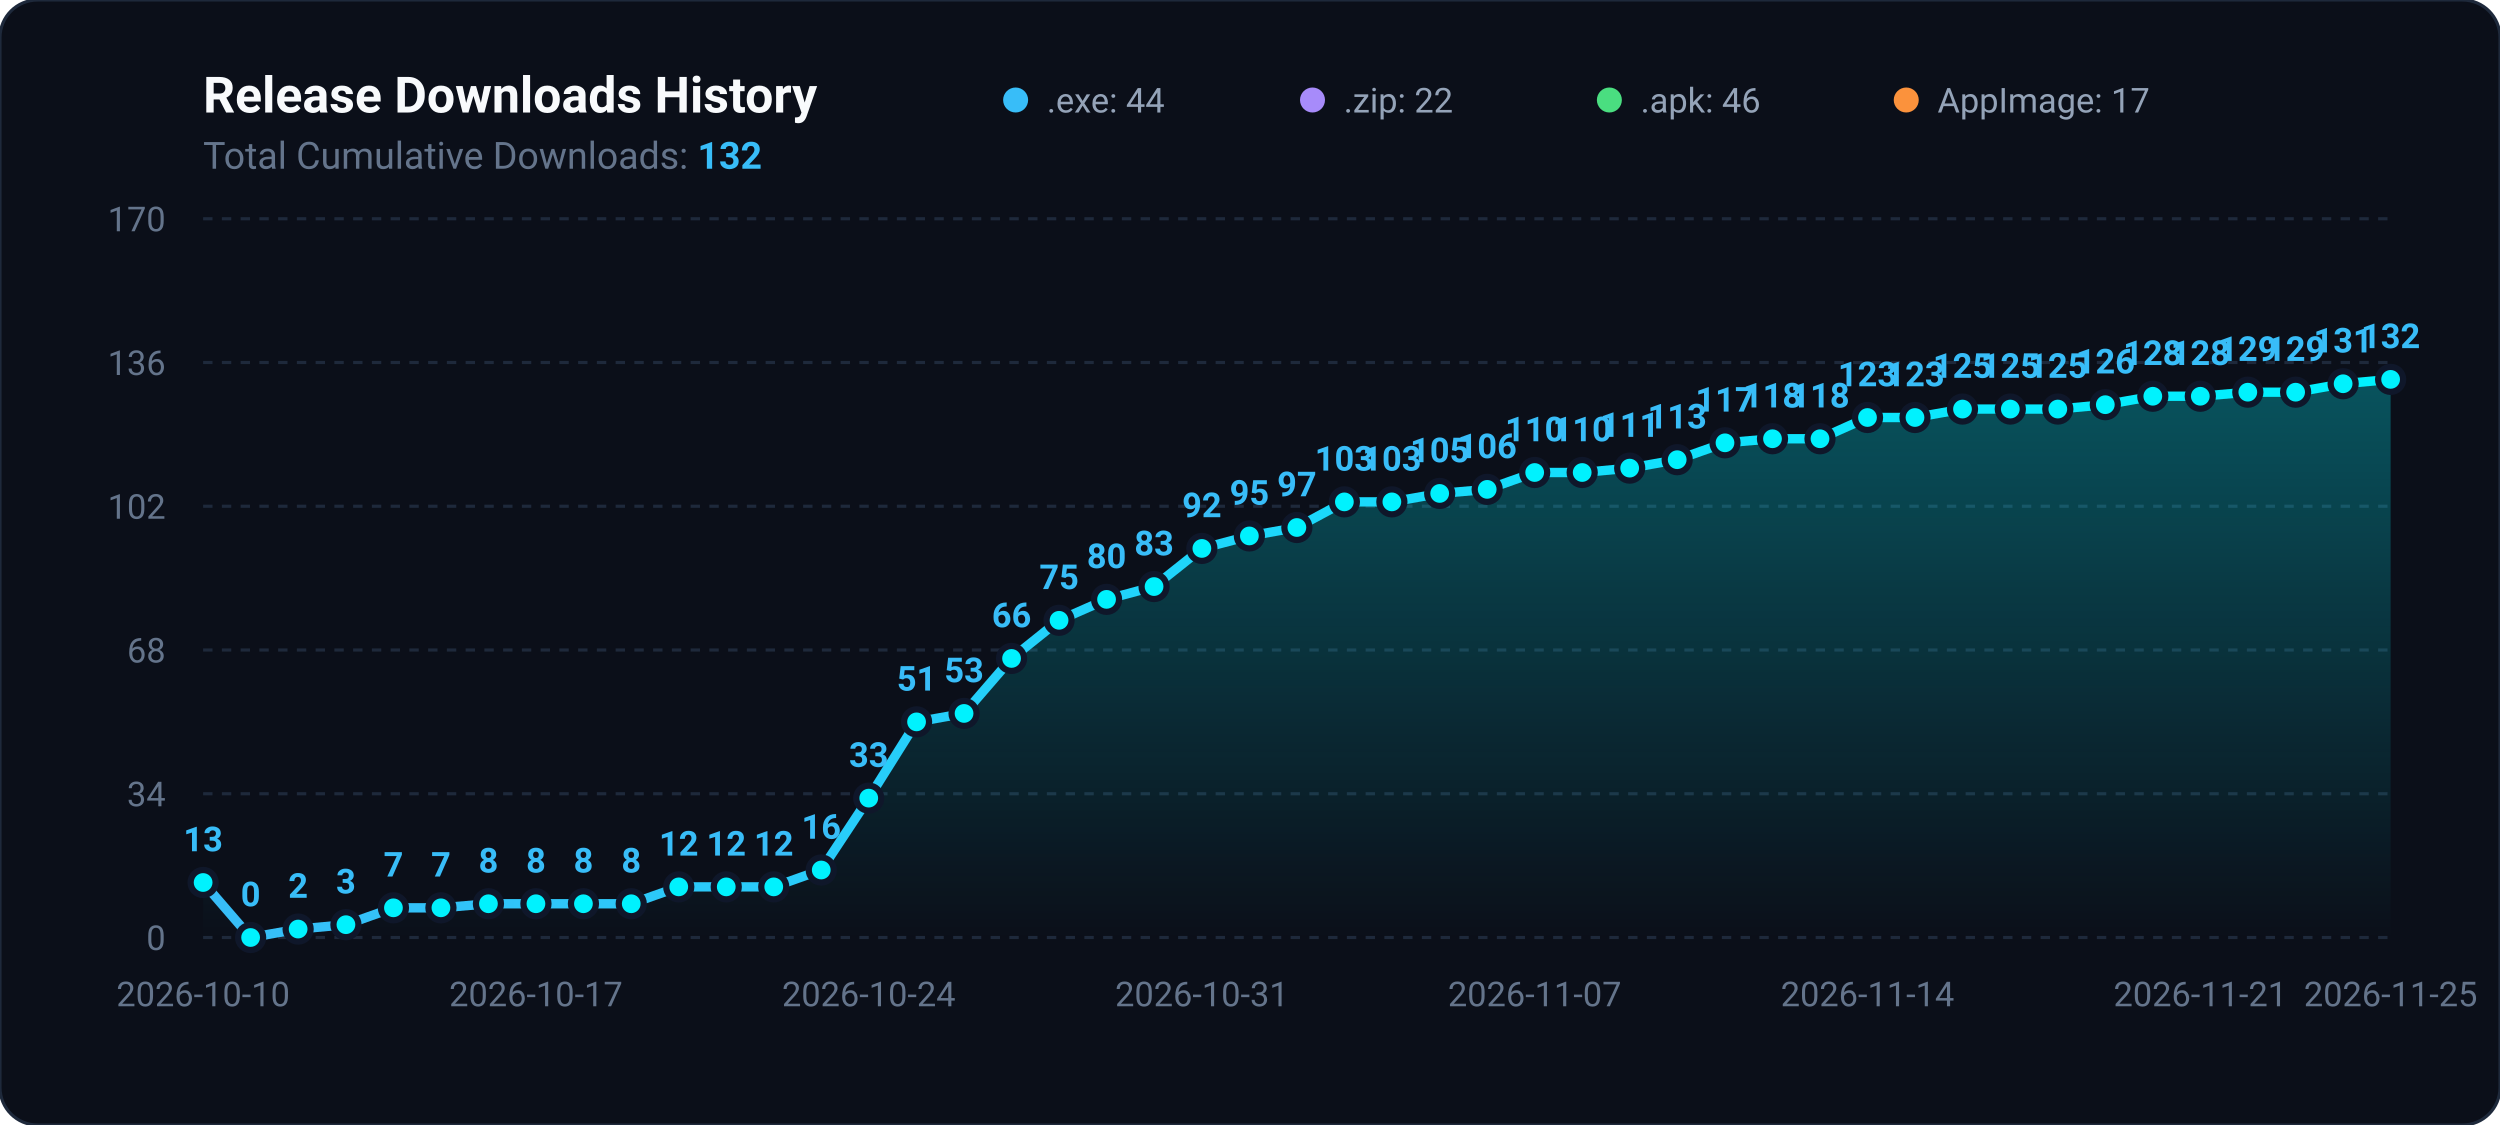
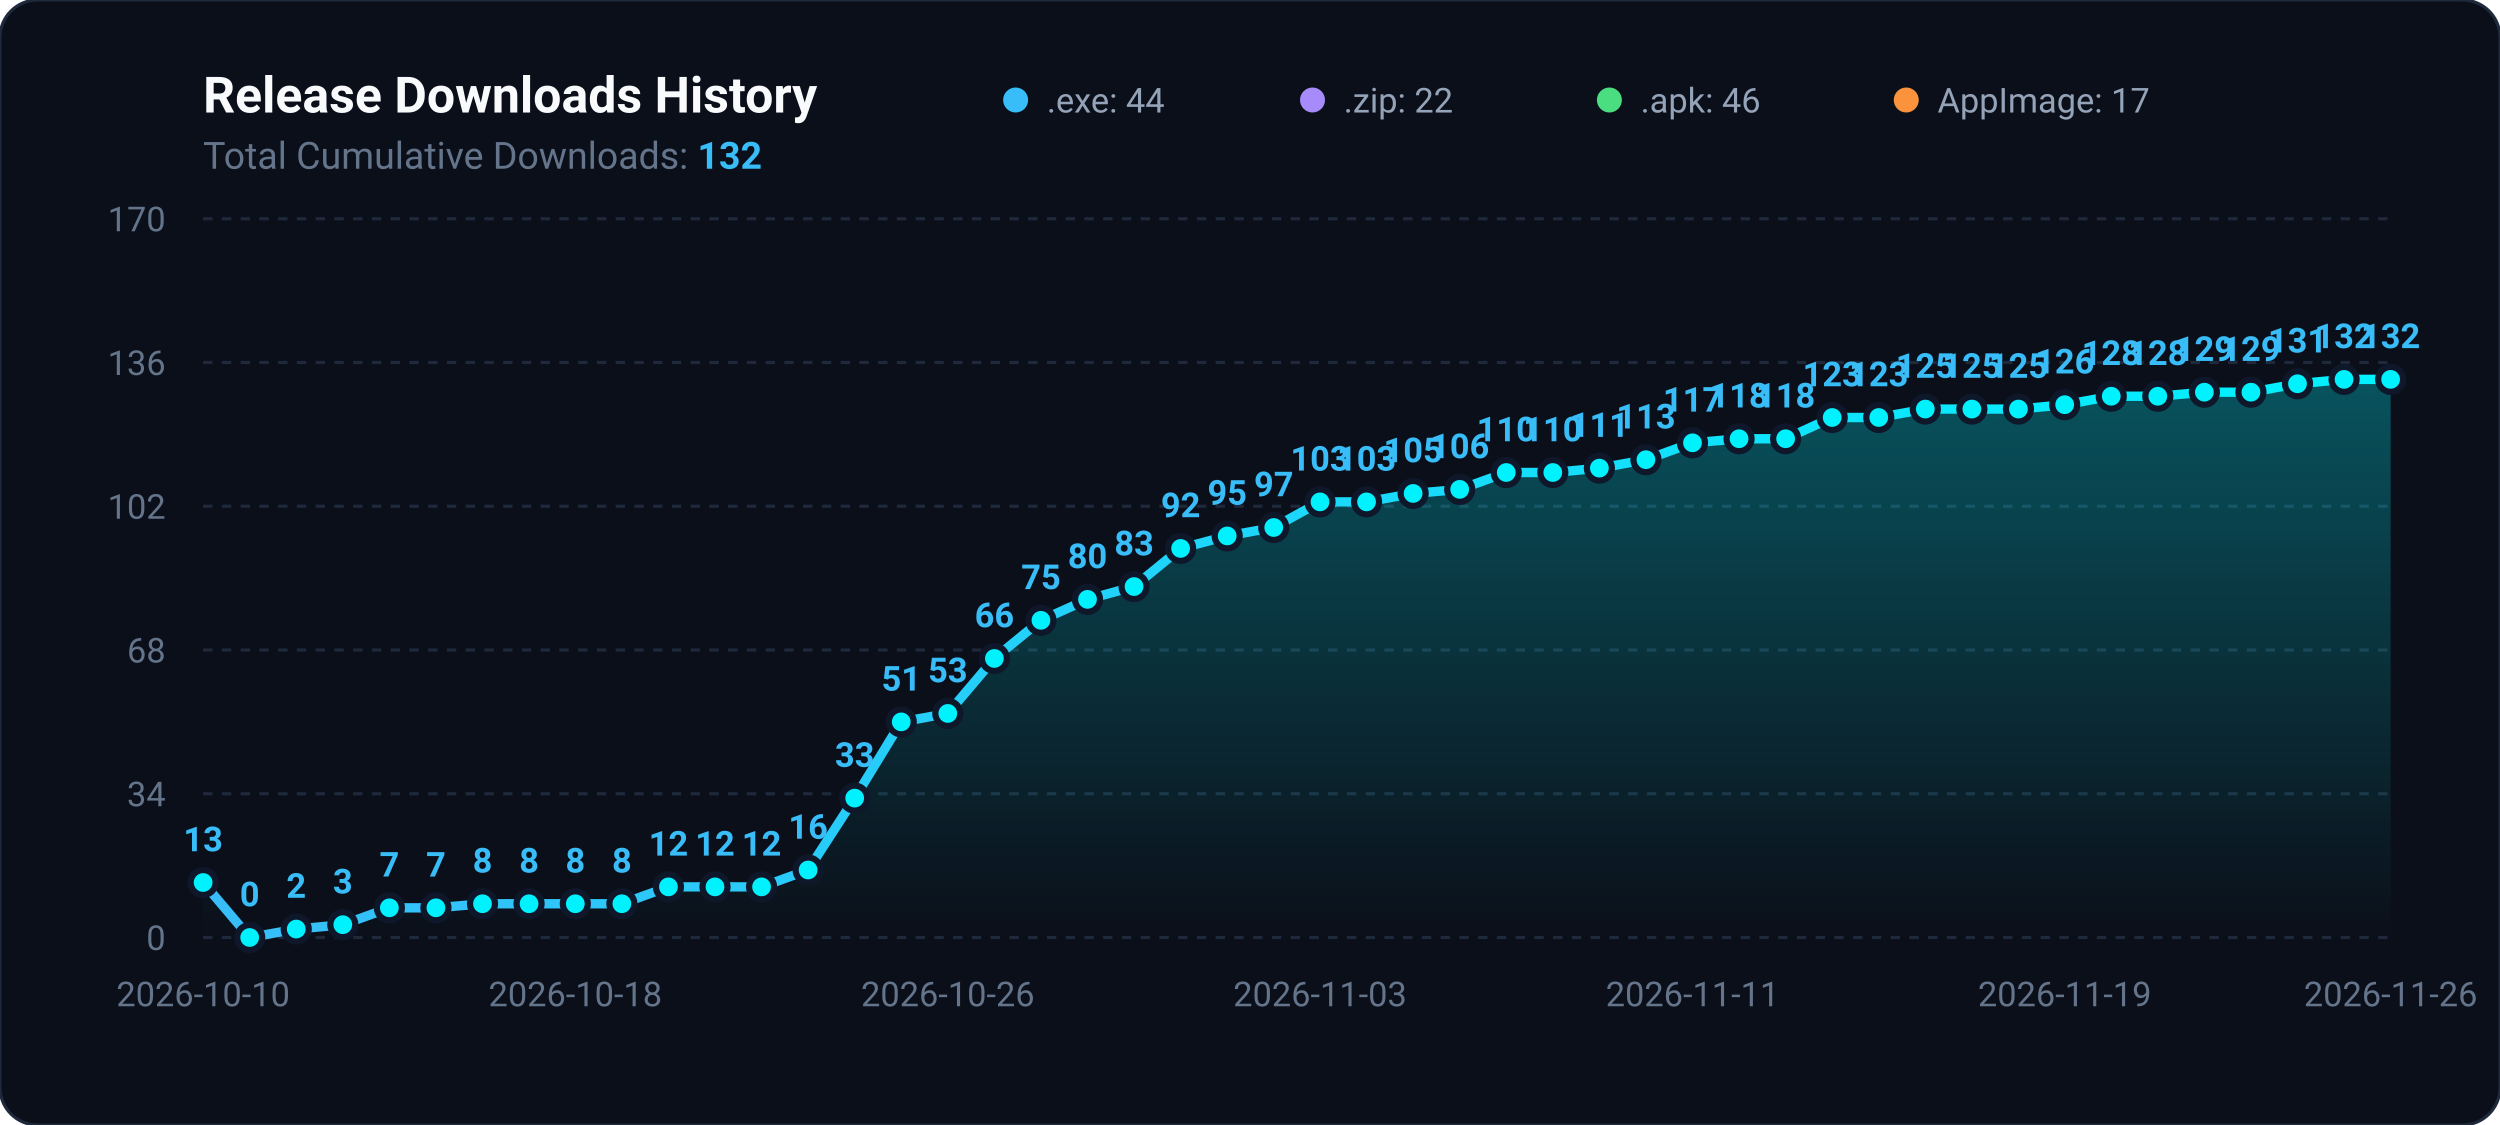
<svg xmlns="http://www.w3.org/2000/svg" viewBox="0 0 800 360" width="100%" height="100%">
  <defs>
    <linearGradient id="areaGradient" x1="0%" y1="0%" x2="0%" y2="100%">
      <stop offset="0%" stop-color="#00f2fe" stop-opacity="0.3" />
      <stop offset="100%" stop-color="#00f2fe" stop-opacity="0.0" />
    </linearGradient>
    <linearGradient id="lineGradient" x1="0%" y1="0%" x2="100%" y2="0%">
      <stop offset="0%" stop-color="#38bdf8" />
      <stop offset="100%" stop-color="#00f2fe" />
    </linearGradient>
  </defs>
  <rect width="800" height="360" rx="12" fill="#0b0f19" stroke="#1e293b" stroke-width="1" />
  <text x="65" y="36" fill="#f8fafc" font-family="-apple-system,BlinkMacSystemFont,Segoe UI,Roboto,sans-serif" font-size="16" font-weight="700">Release Downloads History</text>
  <text x="65" y="54" fill="#64748b" font-family="-apple-system,BlinkMacSystemFont,Segoe UI,Roboto,sans-serif" font-size="12">Total Cumulative Downloads: <tspan fill="#38bdf8" font-weight="bold">132</tspan>
  </text>
  <g transform="translate(325, 24)">
    <circle cx="0" cy="8" r="4" fill="#38bdf8" />
    <text x="10" y="12" fill="#94a3b8" font-family="-apple-system,BlinkMacSystemFont,Segoe UI,Roboto,sans-serif" font-size="11">.exe: 44</text>
    <circle cx="95" cy="8" r="4" fill="#a78bfa" />
    <text x="105" y="12" fill="#94a3b8" font-family="-apple-system,BlinkMacSystemFont,Segoe UI,Roboto,sans-serif" font-size="11">.zip: 22</text>
    <circle cx="190" cy="8" r="4" fill="#4ade80" />
    <text x="200" y="12" fill="#94a3b8" font-family="-apple-system,BlinkMacSystemFont,Segoe UI,Roboto,sans-serif" font-size="11">.apk: 46</text>
    <circle cx="285" cy="8" r="4" fill="#fb923c" />
    <text x="295" y="12" fill="#94a3b8" font-family="-apple-system,BlinkMacSystemFont,Segoe UI,Roboto,sans-serif" font-size="11">AppImage: 17</text>
  </g>
  <line x1="65" y1="300.0" x2="765" y2="300.0" stroke="#1e293b" stroke-width="1" stroke-dasharray="3,3" />
  <text x="53" y="304.0" fill="#64748b" font-family="-apple-system,BlinkMacSystemFont,Segoe UI,Roboto,sans-serif" font-size="11" text-anchor="end">0</text>
  <line x1="65" y1="254.0" x2="765" y2="254.0" stroke="#1e293b" stroke-width="1" stroke-dasharray="3,3" />
  <text x="53" y="258.0" fill="#64748b" font-family="-apple-system,BlinkMacSystemFont,Segoe UI,Roboto,sans-serif" font-size="11" text-anchor="end">34</text>
  <line x1="65" y1="208.0" x2="765" y2="208.0" stroke="#1e293b" stroke-width="1" stroke-dasharray="3,3" />
  <text x="53" y="212.0" fill="#64748b" font-family="-apple-system,BlinkMacSystemFont,Segoe UI,Roboto,sans-serif" font-size="11" text-anchor="end">68</text>
  <line x1="65" y1="162.0" x2="765" y2="162.0" stroke="#1e293b" stroke-width="1" stroke-dasharray="3,3" />
  <text x="53" y="166.0" fill="#64748b" font-family="-apple-system,BlinkMacSystemFont,Segoe UI,Roboto,sans-serif" font-size="11" text-anchor="end">102</text>
  <line x1="65" y1="116.0" x2="765" y2="116.0" stroke="#1e293b" stroke-width="1" stroke-dasharray="3,3" />
  <text x="53" y="120.0" fill="#64748b" font-family="-apple-system,BlinkMacSystemFont,Segoe UI,Roboto,sans-serif" font-size="11" text-anchor="end">136</text>
  <line x1="65" y1="70.0" x2="765" y2="70.0" stroke="#1e293b" stroke-width="1" stroke-dasharray="3,3" />
  <text x="53" y="74.0" fill="#64748b" font-family="-apple-system,BlinkMacSystemFont,Segoe UI,Roboto,sans-serif" font-size="11" text-anchor="end">170</text>
-   <path d="M 65.0 300 L 65.0 282.4 L 80.2 300.0 L 95.4 297.3 L 110.7 295.9 L 125.9 290.5 L 141.1 290.5 L 156.3 289.2 L 171.5 289.2 L 186.7 289.2 L 202.0 289.2 L 217.2 283.8 L 232.4 283.8 L 247.6 283.8 L 262.8 278.4 L 278.0 255.4 L 293.3 231.0 L 308.5 228.3 L 323.7 210.7 L 338.9 198.5 L 354.1 191.8 L 369.3 187.7 L 384.6 175.5 L 399.8 171.5 L 415.0 168.8 L 430.2 160.6 L 445.4 160.6 L 460.7 157.9 L 475.9 156.6 L 491.1 151.2 L 506.3 151.2 L 521.5 149.8 L 536.7 147.1 L 552.0 141.7 L 567.2 140.4 L 582.4 140.4 L 597.6 133.6 L 612.8 133.6 L 628.0 130.9 L 643.3 130.9 L 658.5 130.9 L 673.7 129.5 L 688.9 126.8 L 704.1 126.8 L 719.3 125.5 L 734.6 125.5 L 749.8 122.8 L 765.0 121.4 L 765.0 300 Z" fill="url(#areaGradient)" />
-   <path d="M 65.0 282.4 L 80.2 300.0 L 95.4 297.3 L 110.7 295.9 L 125.9 290.5 L 141.1 290.5 L 156.3 289.2 L 171.5 289.2 L 186.7 289.2 L 202.0 289.2 L 217.2 283.8 L 232.4 283.8 L 247.6 283.8 L 262.8 278.4 L 278.0 255.4 L 293.3 231.0 L 308.5 228.3 L 323.7 210.7 L 338.9 198.5 L 354.1 191.8 L 369.3 187.7 L 384.6 175.5 L 399.8 171.5 L 415.0 168.8 L 430.2 160.6 L 445.4 160.6 L 460.7 157.9 L 475.9 156.6 L 491.1 151.2 L 506.3 151.2 L 521.5 149.8 L 536.7 147.1 L 552.0 141.7 L 567.2 140.4 L 582.4 140.4 L 597.6 133.6 L 612.8 133.6 L 628.0 130.9 L 643.3 130.9 L 658.5 130.9 L 673.7 129.5 L 688.9 126.8 L 704.1 126.8 L 719.3 125.5 L 734.6 125.5 L 749.8 122.8 L 765.0 121.4" fill="none" stroke="url(#lineGradient)" stroke-width="3" stroke-linecap="round" stroke-linejoin="round" />
+   <path d="M 65.0 300 L 65.0 282.4 L 79.9 300.0 L 94.8 297.3 L 109.7 295.9 L 124.6 290.5 L 139.5 290.5 L 154.4 289.2 L 169.3 289.2 L 184.1 289.2 L 199.0 289.2 L 213.9 283.8 L 228.8 283.8 L 243.7 283.8 L 258.6 278.4 L 273.5 255.4 L 288.4 231.0 L 303.3 228.3 L 318.2 210.7 L 333.1 198.5 L 348.0 191.8 L 362.9 187.7 L 377.8 175.5 L 392.7 171.5 L 407.6 168.8 L 422.4 160.6 L 437.3 160.6 L 452.2 157.9 L 467.1 156.6 L 482.0 151.2 L 496.9 151.2 L 511.8 149.8 L 526.7 147.1 L 541.6 141.7 L 556.5 140.4 L 571.4 140.4 L 586.3 133.6 L 601.2 133.6 L 616.1 130.9 L 631.0 130.9 L 645.9 130.9 L 660.7 129.5 L 675.6 126.8 L 690.5 126.8 L 705.4 125.5 L 720.3 125.5 L 735.2 122.8 L 750.1 121.4 L 765.0 121.4 L 765.0 300 Z" fill="url(#areaGradient)" />
+   <path d="M 65.0 282.4 L 79.9 300.0 L 94.8 297.3 L 109.7 295.9 L 124.6 290.5 L 139.5 290.5 L 154.4 289.2 L 169.3 289.2 L 184.1 289.2 L 199.0 289.2 L 213.9 283.8 L 228.8 283.8 L 243.7 283.8 L 258.6 278.4 L 273.5 255.4 L 288.4 231.0 L 303.3 228.3 L 318.2 210.7 L 333.1 198.5 L 348.0 191.8 L 362.9 187.7 L 377.8 175.5 L 392.7 171.5 L 407.6 168.8 L 422.4 160.6 L 437.3 160.6 L 452.2 157.9 L 467.1 156.6 L 482.0 151.2 L 496.9 151.2 L 511.8 149.8 L 526.7 147.1 L 541.6 141.7 L 556.5 140.4 L 571.4 140.4 L 586.3 133.6 L 601.2 133.6 L 616.1 130.9 L 631.0 130.9 L 645.9 130.9 L 660.7 129.5 L 675.6 126.8 L 690.5 126.8 L 705.4 125.5 L 720.3 125.5 L 735.2 122.8 L 750.1 121.4 L 765.0 121.4" fill="none" stroke="url(#lineGradient)" stroke-width="3" stroke-linecap="round" stroke-linejoin="round" />
  <circle cx="65.0" cy="282.4" r="4" fill="#00f2fe" stroke="#0f172a" stroke-width="2" />
  <text x="65.0" y="272.4" fill="#38bdf8" font-family="-apple-system,BlinkMacSystemFont,Segoe UI,Roboto,sans-serif" font-size="11" font-weight="600" text-anchor="middle">13</text>
-   <circle cx="80.2" cy="300.0" r="4" fill="#00f2fe" stroke="#0f172a" stroke-width="2" />
-   <text x="80.2" y="290.0" fill="#38bdf8" font-family="-apple-system,BlinkMacSystemFont,Segoe UI,Roboto,sans-serif" font-size="11" font-weight="600" text-anchor="middle">0</text>
-   <circle cx="95.4" cy="297.3" r="4" fill="#00f2fe" stroke="#0f172a" stroke-width="2" />
-   <text x="95.4" y="287.3" fill="#38bdf8" font-family="-apple-system,BlinkMacSystemFont,Segoe UI,Roboto,sans-serif" font-size="11" font-weight="600" text-anchor="middle">2</text>
-   <circle cx="110.7" cy="295.9" r="4" fill="#00f2fe" stroke="#0f172a" stroke-width="2" />
-   <text x="110.7" y="285.9" fill="#38bdf8" font-family="-apple-system,BlinkMacSystemFont,Segoe UI,Roboto,sans-serif" font-size="11" font-weight="600" text-anchor="middle">3</text>
-   <circle cx="125.9" cy="290.5" r="4" fill="#00f2fe" stroke="#0f172a" stroke-width="2" />
-   <text x="125.9" y="280.5" fill="#38bdf8" font-family="-apple-system,BlinkMacSystemFont,Segoe UI,Roboto,sans-serif" font-size="11" font-weight="600" text-anchor="middle">7</text>
-   <circle cx="141.1" cy="290.5" r="4" fill="#00f2fe" stroke="#0f172a" stroke-width="2" />
-   <text x="141.1" y="280.5" fill="#38bdf8" font-family="-apple-system,BlinkMacSystemFont,Segoe UI,Roboto,sans-serif" font-size="11" font-weight="600" text-anchor="middle">7</text>
-   <circle cx="156.3" cy="289.2" r="4" fill="#00f2fe" stroke="#0f172a" stroke-width="2" />
-   <text x="156.3" y="279.2" fill="#38bdf8" font-family="-apple-system,BlinkMacSystemFont,Segoe UI,Roboto,sans-serif" font-size="11" font-weight="600" text-anchor="middle">8</text>
-   <circle cx="171.5" cy="289.2" r="4" fill="#00f2fe" stroke="#0f172a" stroke-width="2" />
-   <text x="171.5" y="279.2" fill="#38bdf8" font-family="-apple-system,BlinkMacSystemFont,Segoe UI,Roboto,sans-serif" font-size="11" font-weight="600" text-anchor="middle">8</text>
-   <circle cx="186.7" cy="289.2" r="4" fill="#00f2fe" stroke="#0f172a" stroke-width="2" />
-   <text x="186.7" y="279.2" fill="#38bdf8" font-family="-apple-system,BlinkMacSystemFont,Segoe UI,Roboto,sans-serif" font-size="11" font-weight="600" text-anchor="middle">8</text>
-   <circle cx="202.0" cy="289.2" r="4" fill="#00f2fe" stroke="#0f172a" stroke-width="2" />
-   <text x="202.0" y="279.2" fill="#38bdf8" font-family="-apple-system,BlinkMacSystemFont,Segoe UI,Roboto,sans-serif" font-size="11" font-weight="600" text-anchor="middle">8</text>
-   <circle cx="217.2" cy="283.8" r="4" fill="#00f2fe" stroke="#0f172a" stroke-width="2" />
-   <text x="217.2" y="273.8" fill="#38bdf8" font-family="-apple-system,BlinkMacSystemFont,Segoe UI,Roboto,sans-serif" font-size="11" font-weight="600" text-anchor="middle">12</text>
-   <circle cx="232.4" cy="283.8" r="4" fill="#00f2fe" stroke="#0f172a" stroke-width="2" />
-   <text x="232.4" y="273.8" fill="#38bdf8" font-family="-apple-system,BlinkMacSystemFont,Segoe UI,Roboto,sans-serif" font-size="11" font-weight="600" text-anchor="middle">12</text>
-   <circle cx="247.6" cy="283.8" r="4" fill="#00f2fe" stroke="#0f172a" stroke-width="2" />
-   <text x="247.6" y="273.8" fill="#38bdf8" font-family="-apple-system,BlinkMacSystemFont,Segoe UI,Roboto,sans-serif" font-size="11" font-weight="600" text-anchor="middle">12</text>
-   <circle cx="262.8" cy="278.4" r="4" fill="#00f2fe" stroke="#0f172a" stroke-width="2" />
-   <text x="262.8" y="268.4" fill="#38bdf8" font-family="-apple-system,BlinkMacSystemFont,Segoe UI,Roboto,sans-serif" font-size="11" font-weight="600" text-anchor="middle">16</text>
-   <circle cx="278.0" cy="255.4" r="4" fill="#00f2fe" stroke="#0f172a" stroke-width="2" />
-   <text x="278.0" y="245.4" fill="#38bdf8" font-family="-apple-system,BlinkMacSystemFont,Segoe UI,Roboto,sans-serif" font-size="11" font-weight="600" text-anchor="middle">33</text>
-   <circle cx="293.3" cy="231.0" r="4" fill="#00f2fe" stroke="#0f172a" stroke-width="2" />
-   <text x="293.3" y="221.0" fill="#38bdf8" font-family="-apple-system,BlinkMacSystemFont,Segoe UI,Roboto,sans-serif" font-size="11" font-weight="600" text-anchor="middle">51</text>
-   <circle cx="308.5" cy="228.3" r="4" fill="#00f2fe" stroke="#0f172a" stroke-width="2" />
-   <text x="308.5" y="218.3" fill="#38bdf8" font-family="-apple-system,BlinkMacSystemFont,Segoe UI,Roboto,sans-serif" font-size="11" font-weight="600" text-anchor="middle">53</text>
-   <circle cx="323.7" cy="210.7" r="4" fill="#00f2fe" stroke="#0f172a" stroke-width="2" />
-   <text x="323.7" y="200.7" fill="#38bdf8" font-family="-apple-system,BlinkMacSystemFont,Segoe UI,Roboto,sans-serif" font-size="11" font-weight="600" text-anchor="middle">66</text>
-   <circle cx="338.9" cy="198.5" r="4" fill="#00f2fe" stroke="#0f172a" stroke-width="2" />
-   <text x="338.9" y="188.5" fill="#38bdf8" font-family="-apple-system,BlinkMacSystemFont,Segoe UI,Roboto,sans-serif" font-size="11" font-weight="600" text-anchor="middle">75</text>
-   <circle cx="354.1" cy="191.8" r="4" fill="#00f2fe" stroke="#0f172a" stroke-width="2" />
-   <text x="354.1" y="181.8" fill="#38bdf8" font-family="-apple-system,BlinkMacSystemFont,Segoe UI,Roboto,sans-serif" font-size="11" font-weight="600" text-anchor="middle">80</text>
-   <circle cx="369.3" cy="187.7" r="4" fill="#00f2fe" stroke="#0f172a" stroke-width="2" />
-   <text x="369.3" y="177.7" fill="#38bdf8" font-family="-apple-system,BlinkMacSystemFont,Segoe UI,Roboto,sans-serif" font-size="11" font-weight="600" text-anchor="middle">83</text>
-   <circle cx="384.6" cy="175.5" r="4" fill="#00f2fe" stroke="#0f172a" stroke-width="2" />
-   <text x="384.6" y="165.5" fill="#38bdf8" font-family="-apple-system,BlinkMacSystemFont,Segoe UI,Roboto,sans-serif" font-size="11" font-weight="600" text-anchor="middle">92</text>
-   <circle cx="399.8" cy="171.5" r="4" fill="#00f2fe" stroke="#0f172a" stroke-width="2" />
-   <text x="399.8" y="161.5" fill="#38bdf8" font-family="-apple-system,BlinkMacSystemFont,Segoe UI,Roboto,sans-serif" font-size="11" font-weight="600" text-anchor="middle">95</text>
-   <circle cx="415.0" cy="168.8" r="4" fill="#00f2fe" stroke="#0f172a" stroke-width="2" />
-   <text x="415.0" y="158.8" fill="#38bdf8" font-family="-apple-system,BlinkMacSystemFont,Segoe UI,Roboto,sans-serif" font-size="11" font-weight="600" text-anchor="middle">97</text>
-   <circle cx="430.2" cy="160.6" r="4" fill="#00f2fe" stroke="#0f172a" stroke-width="2" />
-   <text x="430.2" y="150.6" fill="#38bdf8" font-family="-apple-system,BlinkMacSystemFont,Segoe UI,Roboto,sans-serif" font-size="11" font-weight="600" text-anchor="middle">103</text>
-   <circle cx="445.4" cy="160.6" r="4" fill="#00f2fe" stroke="#0f172a" stroke-width="2" />
-   <text x="445.4" y="150.6" fill="#38bdf8" font-family="-apple-system,BlinkMacSystemFont,Segoe UI,Roboto,sans-serif" font-size="11" font-weight="600" text-anchor="middle">103</text>
-   <circle cx="460.7" cy="157.9" r="4" fill="#00f2fe" stroke="#0f172a" stroke-width="2" />
-   <text x="460.7" y="147.9" fill="#38bdf8" font-family="-apple-system,BlinkMacSystemFont,Segoe UI,Roboto,sans-serif" font-size="11" font-weight="600" text-anchor="middle">105</text>
-   <circle cx="475.9" cy="156.6" r="4" fill="#00f2fe" stroke="#0f172a" stroke-width="2" />
-   <text x="475.9" y="146.6" fill="#38bdf8" font-family="-apple-system,BlinkMacSystemFont,Segoe UI,Roboto,sans-serif" font-size="11" font-weight="600" text-anchor="middle">106</text>
-   <circle cx="491.1" cy="151.2" r="4" fill="#00f2fe" stroke="#0f172a" stroke-width="2" />
-   <text x="491.1" y="141.2" fill="#38bdf8" font-family="-apple-system,BlinkMacSystemFont,Segoe UI,Roboto,sans-serif" font-size="11" font-weight="600" text-anchor="middle">110</text>
-   <circle cx="506.3" cy="151.2" r="4" fill="#00f2fe" stroke="#0f172a" stroke-width="2" />
-   <text x="506.3" y="141.2" fill="#38bdf8" font-family="-apple-system,BlinkMacSystemFont,Segoe UI,Roboto,sans-serif" font-size="11" font-weight="600" text-anchor="middle">110</text>
-   <circle cx="521.5" cy="149.8" r="4" fill="#00f2fe" stroke="#0f172a" stroke-width="2" />
-   <text x="521.5" y="139.8" fill="#38bdf8" font-family="-apple-system,BlinkMacSystemFont,Segoe UI,Roboto,sans-serif" font-size="11" font-weight="600" text-anchor="middle">111</text>
-   <circle cx="536.7" cy="147.1" r="4" fill="#00f2fe" stroke="#0f172a" stroke-width="2" />
-   <text x="536.7" y="137.1" fill="#38bdf8" font-family="-apple-system,BlinkMacSystemFont,Segoe UI,Roboto,sans-serif" font-size="11" font-weight="600" text-anchor="middle">113</text>
-   <circle cx="552.0" cy="141.7" r="4" fill="#00f2fe" stroke="#0f172a" stroke-width="2" />
-   <text x="552.0" y="131.7" fill="#38bdf8" font-family="-apple-system,BlinkMacSystemFont,Segoe UI,Roboto,sans-serif" font-size="11" font-weight="600" text-anchor="middle">117</text>
-   <circle cx="567.2" cy="140.4" r="4" fill="#00f2fe" stroke="#0f172a" stroke-width="2" />
-   <text x="567.2" y="130.4" fill="#38bdf8" font-family="-apple-system,BlinkMacSystemFont,Segoe UI,Roboto,sans-serif" font-size="11" font-weight="600" text-anchor="middle">118</text>
-   <circle cx="582.4" cy="140.4" r="4" fill="#00f2fe" stroke="#0f172a" stroke-width="2" />
-   <text x="582.4" y="130.4" fill="#38bdf8" font-family="-apple-system,BlinkMacSystemFont,Segoe UI,Roboto,sans-serif" font-size="11" font-weight="600" text-anchor="middle">118</text>
-   <circle cx="597.6" cy="133.6" r="4" fill="#00f2fe" stroke="#0f172a" stroke-width="2" />
-   <text x="597.6" y="123.6" fill="#38bdf8" font-family="-apple-system,BlinkMacSystemFont,Segoe UI,Roboto,sans-serif" font-size="11" font-weight="600" text-anchor="middle">123</text>
-   <circle cx="612.8" cy="133.6" r="4" fill="#00f2fe" stroke="#0f172a" stroke-width="2" />
-   <text x="612.8" y="123.6" fill="#38bdf8" font-family="-apple-system,BlinkMacSystemFont,Segoe UI,Roboto,sans-serif" font-size="11" font-weight="600" text-anchor="middle">123</text>
-   <circle cx="628.0" cy="130.9" r="4" fill="#00f2fe" stroke="#0f172a" stroke-width="2" />
-   <text x="628.0" y="120.9" fill="#38bdf8" font-family="-apple-system,BlinkMacSystemFont,Segoe UI,Roboto,sans-serif" font-size="11" font-weight="600" text-anchor="middle">125</text>
-   <circle cx="643.3" cy="130.9" r="4" fill="#00f2fe" stroke="#0f172a" stroke-width="2" />
-   <text x="643.3" y="120.9" fill="#38bdf8" font-family="-apple-system,BlinkMacSystemFont,Segoe UI,Roboto,sans-serif" font-size="11" font-weight="600" text-anchor="middle">125</text>
-   <circle cx="658.5" cy="130.9" r="4" fill="#00f2fe" stroke="#0f172a" stroke-width="2" />
-   <text x="658.5" y="120.9" fill="#38bdf8" font-family="-apple-system,BlinkMacSystemFont,Segoe UI,Roboto,sans-serif" font-size="11" font-weight="600" text-anchor="middle">125</text>
-   <circle cx="673.7" cy="129.5" r="4" fill="#00f2fe" stroke="#0f172a" stroke-width="2" />
-   <text x="673.7" y="119.5" fill="#38bdf8" font-family="-apple-system,BlinkMacSystemFont,Segoe UI,Roboto,sans-serif" font-size="11" font-weight="600" text-anchor="middle">126</text>
-   <circle cx="688.9" cy="126.8" r="4" fill="#00f2fe" stroke="#0f172a" stroke-width="2" />
-   <text x="688.9" y="116.8" fill="#38bdf8" font-family="-apple-system,BlinkMacSystemFont,Segoe UI,Roboto,sans-serif" font-size="11" font-weight="600" text-anchor="middle">128</text>
-   <circle cx="704.1" cy="126.8" r="4" fill="#00f2fe" stroke="#0f172a" stroke-width="2" />
-   <text x="704.1" y="116.8" fill="#38bdf8" font-family="-apple-system,BlinkMacSystemFont,Segoe UI,Roboto,sans-serif" font-size="11" font-weight="600" text-anchor="middle">128</text>
-   <circle cx="719.3" cy="125.5" r="4" fill="#00f2fe" stroke="#0f172a" stroke-width="2" />
-   <text x="719.3" y="115.5" fill="#38bdf8" font-family="-apple-system,BlinkMacSystemFont,Segoe UI,Roboto,sans-serif" font-size="11" font-weight="600" text-anchor="middle">129</text>
-   <circle cx="734.6" cy="125.5" r="4" fill="#00f2fe" stroke="#0f172a" stroke-width="2" />
-   <text x="734.6" y="115.5" fill="#38bdf8" font-family="-apple-system,BlinkMacSystemFont,Segoe UI,Roboto,sans-serif" font-size="11" font-weight="600" text-anchor="middle">129</text>
-   <circle cx="749.8" cy="122.8" r="4" fill="#00f2fe" stroke="#0f172a" stroke-width="2" />
-   <text x="749.8" y="112.8" fill="#38bdf8" font-family="-apple-system,BlinkMacSystemFont,Segoe UI,Roboto,sans-serif" font-size="11" font-weight="600" text-anchor="middle">131</text>
+   <circle cx="79.9" cy="300.0" r="4" fill="#00f2fe" stroke="#0f172a" stroke-width="2" />
+   <text x="79.9" y="290.0" fill="#38bdf8" font-family="-apple-system,BlinkMacSystemFont,Segoe UI,Roboto,sans-serif" font-size="11" font-weight="600" text-anchor="middle">0</text>
+   <circle cx="94.8" cy="297.3" r="4" fill="#00f2fe" stroke="#0f172a" stroke-width="2" />
+   <text x="94.8" y="287.3" fill="#38bdf8" font-family="-apple-system,BlinkMacSystemFont,Segoe UI,Roboto,sans-serif" font-size="11" font-weight="600" text-anchor="middle">2</text>
+   <circle cx="109.7" cy="295.9" r="4" fill="#00f2fe" stroke="#0f172a" stroke-width="2" />
+   <text x="109.7" y="285.9" fill="#38bdf8" font-family="-apple-system,BlinkMacSystemFont,Segoe UI,Roboto,sans-serif" font-size="11" font-weight="600" text-anchor="middle">3</text>
+   <circle cx="124.6" cy="290.5" r="4" fill="#00f2fe" stroke="#0f172a" stroke-width="2" />
+   <text x="124.6" y="280.5" fill="#38bdf8" font-family="-apple-system,BlinkMacSystemFont,Segoe UI,Roboto,sans-serif" font-size="11" font-weight="600" text-anchor="middle">7</text>
+   <circle cx="139.5" cy="290.5" r="4" fill="#00f2fe" stroke="#0f172a" stroke-width="2" />
+   <text x="139.5" y="280.5" fill="#38bdf8" font-family="-apple-system,BlinkMacSystemFont,Segoe UI,Roboto,sans-serif" font-size="11" font-weight="600" text-anchor="middle">7</text>
+   <circle cx="154.4" cy="289.2" r="4" fill="#00f2fe" stroke="#0f172a" stroke-width="2" />
+   <text x="154.4" y="279.2" fill="#38bdf8" font-family="-apple-system,BlinkMacSystemFont,Segoe UI,Roboto,sans-serif" font-size="11" font-weight="600" text-anchor="middle">8</text>
+   <circle cx="169.3" cy="289.2" r="4" fill="#00f2fe" stroke="#0f172a" stroke-width="2" />
+   <text x="169.3" y="279.2" fill="#38bdf8" font-family="-apple-system,BlinkMacSystemFont,Segoe UI,Roboto,sans-serif" font-size="11" font-weight="600" text-anchor="middle">8</text>
+   <circle cx="184.1" cy="289.2" r="4" fill="#00f2fe" stroke="#0f172a" stroke-width="2" />
+   <text x="184.1" y="279.2" fill="#38bdf8" font-family="-apple-system,BlinkMacSystemFont,Segoe UI,Roboto,sans-serif" font-size="11" font-weight="600" text-anchor="middle">8</text>
+   <circle cx="199.0" cy="289.2" r="4" fill="#00f2fe" stroke="#0f172a" stroke-width="2" />
+   <text x="199.0" y="279.2" fill="#38bdf8" font-family="-apple-system,BlinkMacSystemFont,Segoe UI,Roboto,sans-serif" font-size="11" font-weight="600" text-anchor="middle">8</text>
+   <circle cx="213.9" cy="283.8" r="4" fill="#00f2fe" stroke="#0f172a" stroke-width="2" />
+   <text x="213.9" y="273.8" fill="#38bdf8" font-family="-apple-system,BlinkMacSystemFont,Segoe UI,Roboto,sans-serif" font-size="11" font-weight="600" text-anchor="middle">12</text>
+   <circle cx="228.8" cy="283.8" r="4" fill="#00f2fe" stroke="#0f172a" stroke-width="2" />
+   <text x="228.8" y="273.8" fill="#38bdf8" font-family="-apple-system,BlinkMacSystemFont,Segoe UI,Roboto,sans-serif" font-size="11" font-weight="600" text-anchor="middle">12</text>
+   <circle cx="243.7" cy="283.8" r="4" fill="#00f2fe" stroke="#0f172a" stroke-width="2" />
+   <text x="243.7" y="273.8" fill="#38bdf8" font-family="-apple-system,BlinkMacSystemFont,Segoe UI,Roboto,sans-serif" font-size="11" font-weight="600" text-anchor="middle">12</text>
+   <circle cx="258.6" cy="278.4" r="4" fill="#00f2fe" stroke="#0f172a" stroke-width="2" />
+   <text x="258.6" y="268.4" fill="#38bdf8" font-family="-apple-system,BlinkMacSystemFont,Segoe UI,Roboto,sans-serif" font-size="11" font-weight="600" text-anchor="middle">16</text>
+   <circle cx="273.5" cy="255.4" r="4" fill="#00f2fe" stroke="#0f172a" stroke-width="2" />
+   <text x="273.5" y="245.4" fill="#38bdf8" font-family="-apple-system,BlinkMacSystemFont,Segoe UI,Roboto,sans-serif" font-size="11" font-weight="600" text-anchor="middle">33</text>
+   <circle cx="288.4" cy="231.0" r="4" fill="#00f2fe" stroke="#0f172a" stroke-width="2" />
+   <text x="288.4" y="221.0" fill="#38bdf8" font-family="-apple-system,BlinkMacSystemFont,Segoe UI,Roboto,sans-serif" font-size="11" font-weight="600" text-anchor="middle">51</text>
+   <circle cx="303.3" cy="228.3" r="4" fill="#00f2fe" stroke="#0f172a" stroke-width="2" />
+   <text x="303.3" y="218.3" fill="#38bdf8" font-family="-apple-system,BlinkMacSystemFont,Segoe UI,Roboto,sans-serif" font-size="11" font-weight="600" text-anchor="middle">53</text>
+   <circle cx="318.2" cy="210.7" r="4" fill="#00f2fe" stroke="#0f172a" stroke-width="2" />
+   <text x="318.2" y="200.7" fill="#38bdf8" font-family="-apple-system,BlinkMacSystemFont,Segoe UI,Roboto,sans-serif" font-size="11" font-weight="600" text-anchor="middle">66</text>
+   <circle cx="333.1" cy="198.5" r="4" fill="#00f2fe" stroke="#0f172a" stroke-width="2" />
+   <text x="333.1" y="188.5" fill="#38bdf8" font-family="-apple-system,BlinkMacSystemFont,Segoe UI,Roboto,sans-serif" font-size="11" font-weight="600" text-anchor="middle">75</text>
+   <circle cx="348.0" cy="191.8" r="4" fill="#00f2fe" stroke="#0f172a" stroke-width="2" />
+   <text x="348.0" y="181.8" fill="#38bdf8" font-family="-apple-system,BlinkMacSystemFont,Segoe UI,Roboto,sans-serif" font-size="11" font-weight="600" text-anchor="middle">80</text>
+   <circle cx="362.9" cy="187.7" r="4" fill="#00f2fe" stroke="#0f172a" stroke-width="2" />
+   <text x="362.9" y="177.7" fill="#38bdf8" font-family="-apple-system,BlinkMacSystemFont,Segoe UI,Roboto,sans-serif" font-size="11" font-weight="600" text-anchor="middle">83</text>
+   <circle cx="377.8" cy="175.5" r="4" fill="#00f2fe" stroke="#0f172a" stroke-width="2" />
+   <text x="377.8" y="165.5" fill="#38bdf8" font-family="-apple-system,BlinkMacSystemFont,Segoe UI,Roboto,sans-serif" font-size="11" font-weight="600" text-anchor="middle">92</text>
+   <circle cx="392.7" cy="171.5" r="4" fill="#00f2fe" stroke="#0f172a" stroke-width="2" />
+   <text x="392.7" y="161.5" fill="#38bdf8" font-family="-apple-system,BlinkMacSystemFont,Segoe UI,Roboto,sans-serif" font-size="11" font-weight="600" text-anchor="middle">95</text>
+   <circle cx="407.6" cy="168.8" r="4" fill="#00f2fe" stroke="#0f172a" stroke-width="2" />
+   <text x="407.6" y="158.8" fill="#38bdf8" font-family="-apple-system,BlinkMacSystemFont,Segoe UI,Roboto,sans-serif" font-size="11" font-weight="600" text-anchor="middle">97</text>
+   <circle cx="422.4" cy="160.6" r="4" fill="#00f2fe" stroke="#0f172a" stroke-width="2" />
+   <text x="422.4" y="150.6" fill="#38bdf8" font-family="-apple-system,BlinkMacSystemFont,Segoe UI,Roboto,sans-serif" font-size="11" font-weight="600" text-anchor="middle">103</text>
+   <circle cx="437.3" cy="160.6" r="4" fill="#00f2fe" stroke="#0f172a" stroke-width="2" />
+   <text x="437.3" y="150.6" fill="#38bdf8" font-family="-apple-system,BlinkMacSystemFont,Segoe UI,Roboto,sans-serif" font-size="11" font-weight="600" text-anchor="middle">103</text>
+   <circle cx="452.2" cy="157.9" r="4" fill="#00f2fe" stroke="#0f172a" stroke-width="2" />
+   <text x="452.2" y="147.9" fill="#38bdf8" font-family="-apple-system,BlinkMacSystemFont,Segoe UI,Roboto,sans-serif" font-size="11" font-weight="600" text-anchor="middle">105</text>
+   <circle cx="467.1" cy="156.6" r="4" fill="#00f2fe" stroke="#0f172a" stroke-width="2" />
+   <text x="467.1" y="146.6" fill="#38bdf8" font-family="-apple-system,BlinkMacSystemFont,Segoe UI,Roboto,sans-serif" font-size="11" font-weight="600" text-anchor="middle">106</text>
+   <circle cx="482.0" cy="151.2" r="4" fill="#00f2fe" stroke="#0f172a" stroke-width="2" />
+   <text x="482.0" y="141.2" fill="#38bdf8" font-family="-apple-system,BlinkMacSystemFont,Segoe UI,Roboto,sans-serif" font-size="11" font-weight="600" text-anchor="middle">110</text>
+   <circle cx="496.9" cy="151.2" r="4" fill="#00f2fe" stroke="#0f172a" stroke-width="2" />
+   <text x="496.9" y="141.2" fill="#38bdf8" font-family="-apple-system,BlinkMacSystemFont,Segoe UI,Roboto,sans-serif" font-size="11" font-weight="600" text-anchor="middle">110</text>
+   <circle cx="511.8" cy="149.8" r="4" fill="#00f2fe" stroke="#0f172a" stroke-width="2" />
+   <text x="511.8" y="139.8" fill="#38bdf8" font-family="-apple-system,BlinkMacSystemFont,Segoe UI,Roboto,sans-serif" font-size="11" font-weight="600" text-anchor="middle">111</text>
+   <circle cx="526.7" cy="147.1" r="4" fill="#00f2fe" stroke="#0f172a" stroke-width="2" />
+   <text x="526.7" y="137.1" fill="#38bdf8" font-family="-apple-system,BlinkMacSystemFont,Segoe UI,Roboto,sans-serif" font-size="11" font-weight="600" text-anchor="middle">113</text>
+   <circle cx="541.6" cy="141.7" r="4" fill="#00f2fe" stroke="#0f172a" stroke-width="2" />
+   <text x="541.6" y="131.7" fill="#38bdf8" font-family="-apple-system,BlinkMacSystemFont,Segoe UI,Roboto,sans-serif" font-size="11" font-weight="600" text-anchor="middle">117</text>
+   <circle cx="556.5" cy="140.4" r="4" fill="#00f2fe" stroke="#0f172a" stroke-width="2" />
+   <text x="556.5" y="130.4" fill="#38bdf8" font-family="-apple-system,BlinkMacSystemFont,Segoe UI,Roboto,sans-serif" font-size="11" font-weight="600" text-anchor="middle">118</text>
+   <circle cx="571.4" cy="140.4" r="4" fill="#00f2fe" stroke="#0f172a" stroke-width="2" />
+   <text x="571.4" y="130.4" fill="#38bdf8" font-family="-apple-system,BlinkMacSystemFont,Segoe UI,Roboto,sans-serif" font-size="11" font-weight="600" text-anchor="middle">118</text>
+   <circle cx="586.3" cy="133.6" r="4" fill="#00f2fe" stroke="#0f172a" stroke-width="2" />
+   <text x="586.3" y="123.6" fill="#38bdf8" font-family="-apple-system,BlinkMacSystemFont,Segoe UI,Roboto,sans-serif" font-size="11" font-weight="600" text-anchor="middle">123</text>
+   <circle cx="601.2" cy="133.6" r="4" fill="#00f2fe" stroke="#0f172a" stroke-width="2" />
+   <text x="601.2" y="123.6" fill="#38bdf8" font-family="-apple-system,BlinkMacSystemFont,Segoe UI,Roboto,sans-serif" font-size="11" font-weight="600" text-anchor="middle">123</text>
+   <circle cx="616.1" cy="130.9" r="4" fill="#00f2fe" stroke="#0f172a" stroke-width="2" />
+   <text x="616.1" y="120.9" fill="#38bdf8" font-family="-apple-system,BlinkMacSystemFont,Segoe UI,Roboto,sans-serif" font-size="11" font-weight="600" text-anchor="middle">125</text>
+   <circle cx="631.0" cy="130.9" r="4" fill="#00f2fe" stroke="#0f172a" stroke-width="2" />
+   <text x="631.0" y="120.9" fill="#38bdf8" font-family="-apple-system,BlinkMacSystemFont,Segoe UI,Roboto,sans-serif" font-size="11" font-weight="600" text-anchor="middle">125</text>
+   <circle cx="645.9" cy="130.9" r="4" fill="#00f2fe" stroke="#0f172a" stroke-width="2" />
+   <text x="645.9" y="120.9" fill="#38bdf8" font-family="-apple-system,BlinkMacSystemFont,Segoe UI,Roboto,sans-serif" font-size="11" font-weight="600" text-anchor="middle">125</text>
+   <circle cx="660.7" cy="129.5" r="4" fill="#00f2fe" stroke="#0f172a" stroke-width="2" />
+   <text x="660.7" y="119.5" fill="#38bdf8" font-family="-apple-system,BlinkMacSystemFont,Segoe UI,Roboto,sans-serif" font-size="11" font-weight="600" text-anchor="middle">126</text>
+   <circle cx="675.6" cy="126.8" r="4" fill="#00f2fe" stroke="#0f172a" stroke-width="2" />
+   <text x="675.6" y="116.8" fill="#38bdf8" font-family="-apple-system,BlinkMacSystemFont,Segoe UI,Roboto,sans-serif" font-size="11" font-weight="600" text-anchor="middle">128</text>
+   <circle cx="690.5" cy="126.8" r="4" fill="#00f2fe" stroke="#0f172a" stroke-width="2" />
+   <text x="690.5" y="116.8" fill="#38bdf8" font-family="-apple-system,BlinkMacSystemFont,Segoe UI,Roboto,sans-serif" font-size="11" font-weight="600" text-anchor="middle">128</text>
+   <circle cx="705.4" cy="125.5" r="4" fill="#00f2fe" stroke="#0f172a" stroke-width="2" />
+   <text x="705.4" y="115.5" fill="#38bdf8" font-family="-apple-system,BlinkMacSystemFont,Segoe UI,Roboto,sans-serif" font-size="11" font-weight="600" text-anchor="middle">129</text>
+   <circle cx="720.3" cy="125.5" r="4" fill="#00f2fe" stroke="#0f172a" stroke-width="2" />
+   <text x="720.3" y="115.5" fill="#38bdf8" font-family="-apple-system,BlinkMacSystemFont,Segoe UI,Roboto,sans-serif" font-size="11" font-weight="600" text-anchor="middle">129</text>
+   <circle cx="735.2" cy="122.8" r="4" fill="#00f2fe" stroke="#0f172a" stroke-width="2" />
+   <text x="735.2" y="112.8" fill="#38bdf8" font-family="-apple-system,BlinkMacSystemFont,Segoe UI,Roboto,sans-serif" font-size="11" font-weight="600" text-anchor="middle">131</text>
+   <circle cx="750.1" cy="121.4" r="4" fill="#00f2fe" stroke="#0f172a" stroke-width="2" />
+   <text x="750.1" y="111.4" fill="#38bdf8" font-family="-apple-system,BlinkMacSystemFont,Segoe UI,Roboto,sans-serif" font-size="11" font-weight="600" text-anchor="middle">132</text>
  <circle cx="765.0" cy="121.4" r="4" fill="#00f2fe" stroke="#0f172a" stroke-width="2" />
  <text x="765.0" y="111.4" fill="#38bdf8" font-family="-apple-system,BlinkMacSystemFont,Segoe UI,Roboto,sans-serif" font-size="11" font-weight="600" text-anchor="middle">132</text>
  <text x="65.0" y="322" fill="#64748b" font-family="-apple-system,BlinkMacSystemFont,Segoe UI,Roboto,sans-serif" font-size="11" text-anchor="middle">2026-10-10</text>
-   <text x="171.5" y="322" fill="#64748b" font-family="-apple-system,BlinkMacSystemFont,Segoe UI,Roboto,sans-serif" font-size="11" text-anchor="middle">2026-10-17</text>
-   <text x="278.0" y="322" fill="#64748b" font-family="-apple-system,BlinkMacSystemFont,Segoe UI,Roboto,sans-serif" font-size="11" text-anchor="middle">2026-10-24</text>
-   <text x="384.6" y="322" fill="#64748b" font-family="-apple-system,BlinkMacSystemFont,Segoe UI,Roboto,sans-serif" font-size="11" text-anchor="middle">2026-10-31</text>
-   <text x="491.1" y="322" fill="#64748b" font-family="-apple-system,BlinkMacSystemFont,Segoe UI,Roboto,sans-serif" font-size="11" text-anchor="middle">2026-11-07</text>
-   <text x="597.6" y="322" fill="#64748b" font-family="-apple-system,BlinkMacSystemFont,Segoe UI,Roboto,sans-serif" font-size="11" text-anchor="middle">2026-11-14</text>
-   <text x="704.1" y="322" fill="#64748b" font-family="-apple-system,BlinkMacSystemFont,Segoe UI,Roboto,sans-serif" font-size="11" text-anchor="middle">2026-11-21</text>
-   <text x="765.0" y="322" fill="#64748b" font-family="-apple-system,BlinkMacSystemFont,Segoe UI,Roboto,sans-serif" font-size="11" text-anchor="middle">2026-11-25</text>
+   <text x="184.1" y="322" fill="#64748b" font-family="-apple-system,BlinkMacSystemFont,Segoe UI,Roboto,sans-serif" font-size="11" text-anchor="middle">2026-10-18</text>
+   <text x="303.3" y="322" fill="#64748b" font-family="-apple-system,BlinkMacSystemFont,Segoe UI,Roboto,sans-serif" font-size="11" text-anchor="middle">2026-10-26</text>
+   <text x="422.4" y="322" fill="#64748b" font-family="-apple-system,BlinkMacSystemFont,Segoe UI,Roboto,sans-serif" font-size="11" text-anchor="middle">2026-11-03</text>
+   <text x="541.6" y="322" fill="#64748b" font-family="-apple-system,BlinkMacSystemFont,Segoe UI,Roboto,sans-serif" font-size="11" text-anchor="middle">2026-11-11</text>
+   <text x="660.7" y="322" fill="#64748b" font-family="-apple-system,BlinkMacSystemFont,Segoe UI,Roboto,sans-serif" font-size="11" text-anchor="middle">2026-11-19</text>
+   <text x="765.0" y="322" fill="#64748b" font-family="-apple-system,BlinkMacSystemFont,Segoe UI,Roboto,sans-serif" font-size="11" text-anchor="middle">2026-11-26</text>
</svg>
